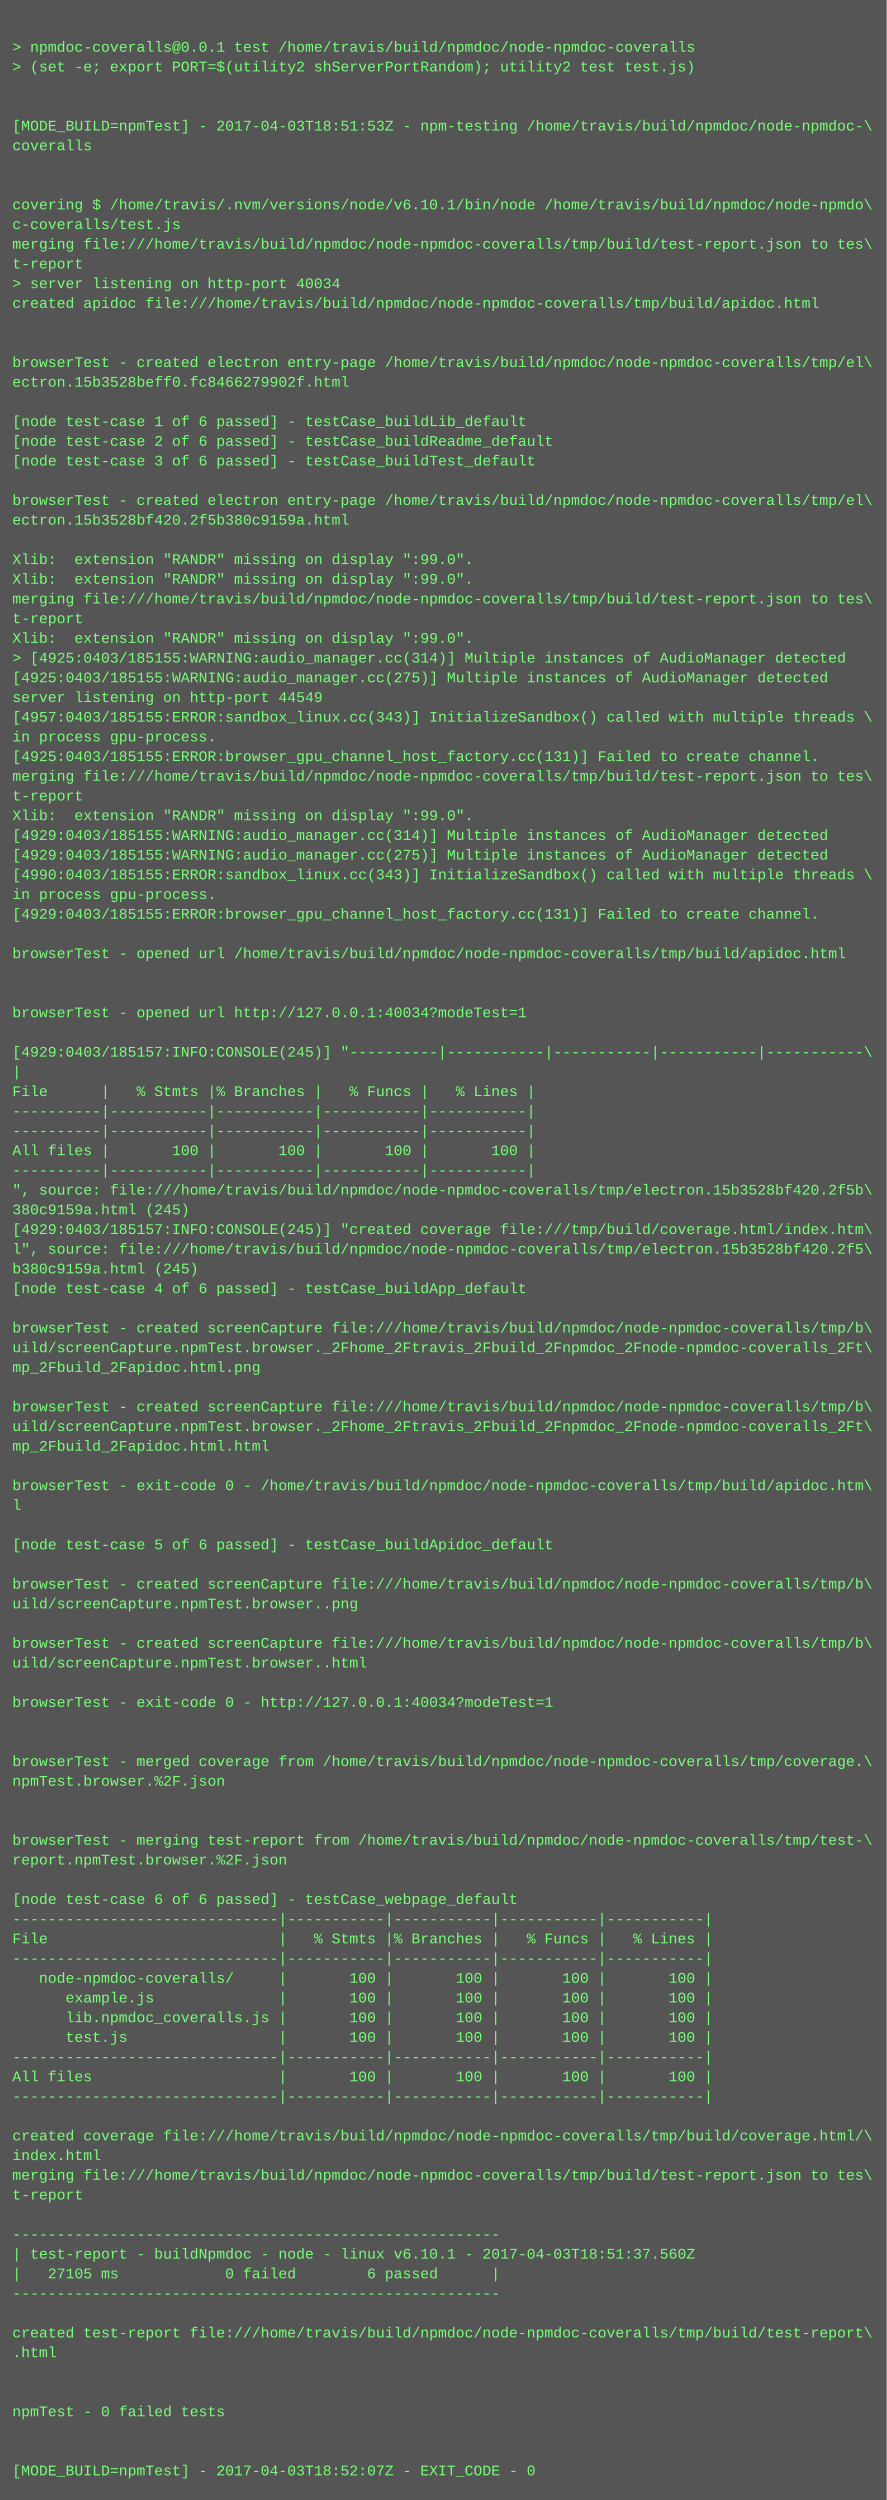
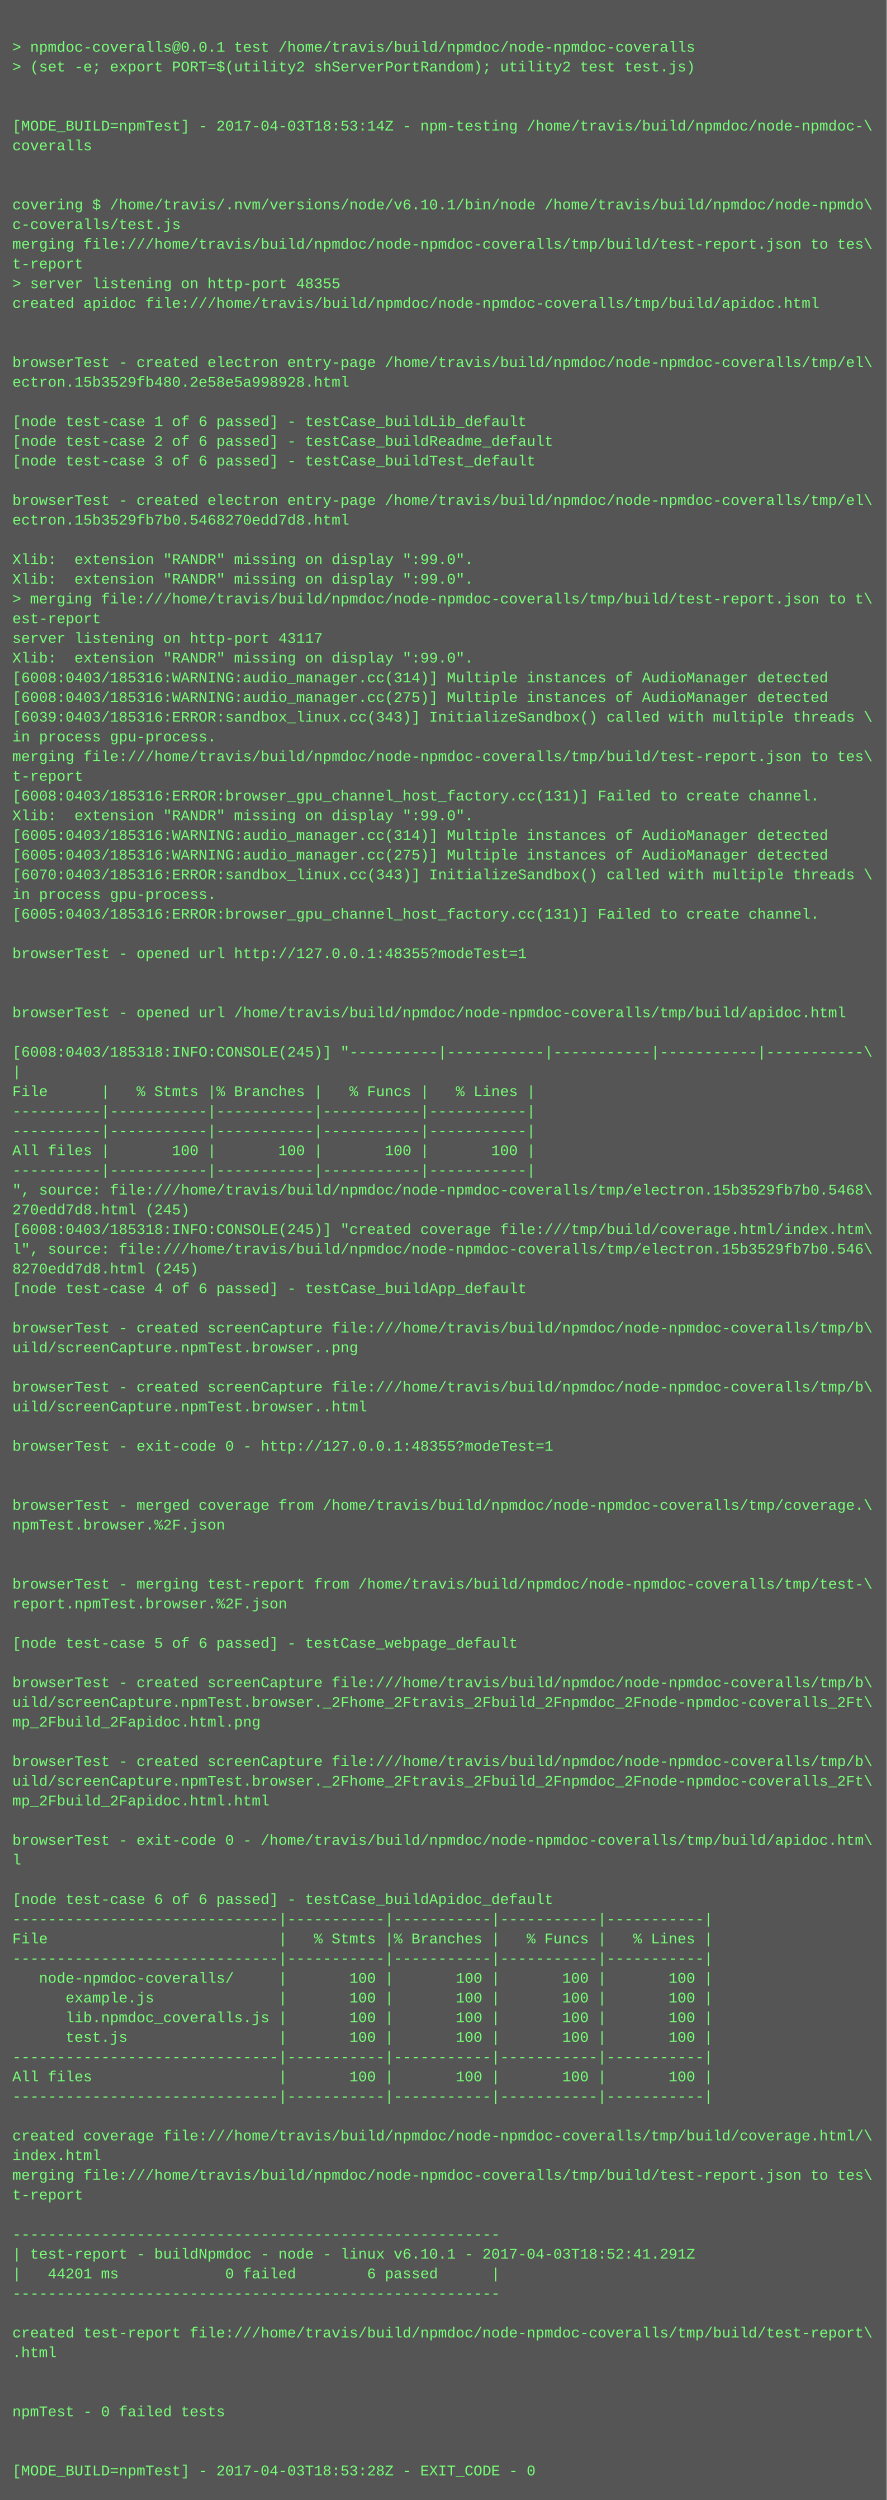
<svg xmlns="http://www.w3.org/2000/svg" height="2030" width="720">
  <rect height="2030" fill="#555" width="720" />
  <text fill="#7f7" font-family="Courier New" font-size="12" xml:space="preserve">
    <tspan x="10" y="26" />
    <tspan x="10" y="42">&gt; npmdoc-coveralls@0.0.1 test /home/travis/build/npmdoc/node-npmdoc-coveralls</tspan>
    <tspan x="10" y="58">&gt; (set -e; export PORT=$(utility2 shServerPortRandom); utility2 test test.js)</tspan>
    <tspan x="10" y="74" />
    <tspan x="10" y="90" />
-     <tspan x="10" y="106">[MODE_BUILD=npmTest] - 2017-04-03T18:51:53Z - npm-testing /home/travis/build/npmdoc/node-npmdoc-\</tspan>
+     <tspan x="10" y="106">[MODE_BUILD=npmTest] - 2017-04-03T18:53:14Z - npm-testing /home/travis/build/npmdoc/node-npmdoc-\</tspan>
    <tspan x="10" y="122">coveralls</tspan>
    <tspan x="10" y="138" />
    <tspan x="10" y="154" />
    <tspan x="10" y="170">covering $ /home/travis/.nvm/versions/node/v6.10.1/bin/node /home/travis/build/npmdoc/node-npmdo\</tspan>
    <tspan x="10" y="186">c-coveralls/test.js</tspan>
    <tspan x="10" y="202">merging file:///home/travis/build/npmdoc/node-npmdoc-coveralls/tmp/build/test-report.json to tes\</tspan>
    <tspan x="10" y="218">t-report</tspan>
-     <tspan x="10" y="234">&gt; server listening on http-port 40034</tspan>
+     <tspan x="10" y="234">&gt; server listening on http-port 48355</tspan>
    <tspan x="10" y="250">created apidoc file:///home/travis/build/npmdoc/node-npmdoc-coveralls/tmp/build/apidoc.html</tspan>
    <tspan x="10" y="266" />
    <tspan x="10" y="282" />
    <tspan x="10" y="298">browserTest - created electron entry-page /home/travis/build/npmdoc/node-npmdoc-coveralls/tmp/el\</tspan>
-     <tspan x="10" y="314">ectron.15b3528beff0.fc8466279902f.html</tspan>
+     <tspan x="10" y="314">ectron.15b3529fb480.2e58e5a998928.html</tspan>
    <tspan x="10" y="330" />
    <tspan x="10" y="346">[node test-case 1 of 6 passed] - testCase_buildLib_default</tspan>
    <tspan x="10" y="362">[node test-case 2 of 6 passed] - testCase_buildReadme_default</tspan>
    <tspan x="10" y="378">[node test-case 3 of 6 passed] - testCase_buildTest_default</tspan>
    <tspan x="10" y="394" />
    <tspan x="10" y="410">browserTest - created electron entry-page /home/travis/build/npmdoc/node-npmdoc-coveralls/tmp/el\</tspan>
-     <tspan x="10" y="426">ectron.15b3528bf420.2f5b380c9159a.html</tspan>
+     <tspan x="10" y="426">ectron.15b3529fb7b0.5468270edd7d8.html</tspan>
    <tspan x="10" y="442" />
    <tspan x="10" y="458">Xlib:  extension "RANDR" missing on display ":99.0".</tspan>
    <tspan x="10" y="474">Xlib:  extension "RANDR" missing on display ":99.0".</tspan>
-     <tspan x="10" y="490">merging file:///home/travis/build/npmdoc/node-npmdoc-coveralls/tmp/build/test-report.json to tes\</tspan>
-     <tspan x="10" y="506">t-report</tspan>
-     <tspan x="10" y="522">Xlib:  extension "RANDR" missing on display ":99.0".</tspan>
-     <tspan x="10" y="538">&gt; [4925:0403/185155:WARNING:audio_manager.cc(314)] Multiple instances of AudioManager detected</tspan>
-     <tspan x="10" y="554">[4925:0403/185155:WARNING:audio_manager.cc(275)] Multiple instances of AudioManager detected</tspan>
-     <tspan x="10" y="570">server listening on http-port 44549</tspan>
-     <tspan x="10" y="586">[4957:0403/185155:ERROR:sandbox_linux.cc(343)] InitializeSandbox() called with multiple threads \</tspan>
+     <tspan x="10" y="490">&gt; merging file:///home/travis/build/npmdoc/node-npmdoc-coveralls/tmp/build/test-report.json to t\</tspan>
+     <tspan x="10" y="506">est-report</tspan>
+     <tspan x="10" y="522">server listening on http-port 43117</tspan>
+     <tspan x="10" y="538">Xlib:  extension "RANDR" missing on display ":99.0".</tspan>
+     <tspan x="10" y="554">[6008:0403/185316:WARNING:audio_manager.cc(314)] Multiple instances of AudioManager detected</tspan>
+     <tspan x="10" y="570">[6008:0403/185316:WARNING:audio_manager.cc(275)] Multiple instances of AudioManager detected</tspan>
+     <tspan x="10" y="586">[6039:0403/185316:ERROR:sandbox_linux.cc(343)] InitializeSandbox() called with multiple threads \</tspan>
    <tspan x="10" y="602">in process gpu-process. </tspan>
-     <tspan x="10" y="618">[4925:0403/185155:ERROR:browser_gpu_channel_host_factory.cc(131)] Failed to create channel.</tspan>
-     <tspan x="10" y="634">merging file:///home/travis/build/npmdoc/node-npmdoc-coveralls/tmp/build/test-report.json to tes\</tspan>
-     <tspan x="10" y="650">t-report</tspan>
+     <tspan x="10" y="618">merging file:///home/travis/build/npmdoc/node-npmdoc-coveralls/tmp/build/test-report.json to tes\</tspan>
+     <tspan x="10" y="634">t-report</tspan>
+     <tspan x="10" y="650">[6008:0403/185316:ERROR:browser_gpu_channel_host_factory.cc(131)] Failed to create channel.</tspan>
    <tspan x="10" y="666">Xlib:  extension "RANDR" missing on display ":99.0".</tspan>
-     <tspan x="10" y="682">[4929:0403/185155:WARNING:audio_manager.cc(314)] Multiple instances of AudioManager detected</tspan>
-     <tspan x="10" y="698">[4929:0403/185155:WARNING:audio_manager.cc(275)] Multiple instances of AudioManager detected</tspan>
-     <tspan x="10" y="714">[4990:0403/185155:ERROR:sandbox_linux.cc(343)] InitializeSandbox() called with multiple threads \</tspan>
+     <tspan x="10" y="682">[6005:0403/185316:WARNING:audio_manager.cc(314)] Multiple instances of AudioManager detected</tspan>
+     <tspan x="10" y="698">[6005:0403/185316:WARNING:audio_manager.cc(275)] Multiple instances of AudioManager detected</tspan>
+     <tspan x="10" y="714">[6070:0403/185316:ERROR:sandbox_linux.cc(343)] InitializeSandbox() called with multiple threads \</tspan>
    <tspan x="10" y="730">in process gpu-process. </tspan>
-     <tspan x="10" y="746">[4929:0403/185155:ERROR:browser_gpu_channel_host_factory.cc(131)] Failed to create channel.</tspan>
+     <tspan x="10" y="746">[6005:0403/185316:ERROR:browser_gpu_channel_host_factory.cc(131)] Failed to create channel.</tspan>
    <tspan x="10" y="762" />
-     <tspan x="10" y="778">browserTest - opened url /home/travis/build/npmdoc/node-npmdoc-coveralls/tmp/build/apidoc.html</tspan>
+     <tspan x="10" y="778">browserTest - opened url http://127.0.0.1:48355?modeTest=1</tspan>
    <tspan x="10" y="794" />
    <tspan x="10" y="810" />
-     <tspan x="10" y="826">browserTest - opened url http://127.0.0.1:40034?modeTest=1</tspan>
+     <tspan x="10" y="826">browserTest - opened url /home/travis/build/npmdoc/node-npmdoc-coveralls/tmp/build/apidoc.html</tspan>
    <tspan x="10" y="842" />
-     <tspan x="10" y="858">[4929:0403/185157:INFO:CONSOLE(245)] "----------|-----------|-----------|-----------|-----------\</tspan>
+     <tspan x="10" y="858">[6008:0403/185318:INFO:CONSOLE(245)] "----------|-----------|-----------|-----------|-----------\</tspan>
    <tspan x="10" y="874">|</tspan>
    <tspan x="10" y="890">File      |   % Stmts |% Branches |   % Funcs |   % Lines |</tspan>
    <tspan x="10" y="906">----------|-----------|-----------|-----------|-----------|</tspan>
    <tspan x="10" y="922">----------|-----------|-----------|-----------|-----------|</tspan>
    <tspan x="10" y="938">All files |       100 |       100 |       100 |       100 |</tspan>
    <tspan x="10" y="954">----------|-----------|-----------|-----------|-----------|</tspan>
-     <tspan x="10" y="970">", source: file:///home/travis/build/npmdoc/node-npmdoc-coveralls/tmp/electron.15b3528bf420.2f5b\</tspan>
-     <tspan x="10" y="986">380c9159a.html (245)</tspan>
-     <tspan x="10" y="1002">[4929:0403/185157:INFO:CONSOLE(245)] "created coverage file:///tmp/build/coverage.html/index.htm\</tspan>
-     <tspan x="10" y="1018">l", source: file:///home/travis/build/npmdoc/node-npmdoc-coveralls/tmp/electron.15b3528bf420.2f5\</tspan>
-     <tspan x="10" y="1034">b380c9159a.html (245)</tspan>
+     <tspan x="10" y="970">", source: file:///home/travis/build/npmdoc/node-npmdoc-coveralls/tmp/electron.15b3529fb7b0.5468\</tspan>
+     <tspan x="10" y="986">270edd7d8.html (245)</tspan>
+     <tspan x="10" y="1002">[6008:0403/185318:INFO:CONSOLE(245)] "created coverage file:///tmp/build/coverage.html/index.htm\</tspan>
+     <tspan x="10" y="1018">l", source: file:///home/travis/build/npmdoc/node-npmdoc-coveralls/tmp/electron.15b3529fb7b0.546\</tspan>
+     <tspan x="10" y="1034">8270edd7d8.html (245)</tspan>
    <tspan x="10" y="1050">[node test-case 4 of 6 passed] - testCase_buildApp_default</tspan>
    <tspan x="10" y="1066" />
    <tspan x="10" y="1082">browserTest - created screenCapture file:///home/travis/build/npmdoc/node-npmdoc-coveralls/tmp/b\</tspan>
-     <tspan x="10" y="1098">uild/screenCapture.npmTest.browser._2Fhome_2Ftravis_2Fbuild_2Fnpmdoc_2Fnode-npmdoc-coveralls_2Ft\</tspan>
-     <tspan x="10" y="1114">mp_2Fbuild_2Fapidoc.html.png</tspan>
-     <tspan x="10" y="1130" />
-     <tspan x="10" y="1146">browserTest - created screenCapture file:///home/travis/build/npmdoc/node-npmdoc-coveralls/tmp/b\</tspan>
-     <tspan x="10" y="1162">uild/screenCapture.npmTest.browser._2Fhome_2Ftravis_2Fbuild_2Fnpmdoc_2Fnode-npmdoc-coveralls_2Ft\</tspan>
-     <tspan x="10" y="1178">mp_2Fbuild_2Fapidoc.html.html</tspan>
+     <tspan x="10" y="1098">uild/screenCapture.npmTest.browser..png</tspan>
+     <tspan x="10" y="1114" />
+     <tspan x="10" y="1130">browserTest - created screenCapture file:///home/travis/build/npmdoc/node-npmdoc-coveralls/tmp/b\</tspan>
+     <tspan x="10" y="1146">uild/screenCapture.npmTest.browser..html</tspan>
+     <tspan x="10" y="1162" />
+     <tspan x="10" y="1178">browserTest - exit-code 0 - http://127.0.0.1:48355?modeTest=1</tspan>
    <tspan x="10" y="1194" />
-     <tspan x="10" y="1210">browserTest - exit-code 0 - /home/travis/build/npmdoc/node-npmdoc-coveralls/tmp/build/apidoc.htm\</tspan>
-     <tspan x="10" y="1226">l</tspan>
-     <tspan x="10" y="1242" />
-     <tspan x="10" y="1258">[node test-case 5 of 6 passed] - testCase_buildApidoc_default</tspan>
+     <tspan x="10" y="1210" />
+     <tspan x="10" y="1226">browserTest - merged coverage from /home/travis/build/npmdoc/node-npmdoc-coveralls/tmp/coverage.\</tspan>
+     <tspan x="10" y="1242">npmTest.browser.%2F.json</tspan>
+     <tspan x="10" y="1258" />
    <tspan x="10" y="1274" />
-     <tspan x="10" y="1290">browserTest - created screenCapture file:///home/travis/build/npmdoc/node-npmdoc-coveralls/tmp/b\</tspan>
-     <tspan x="10" y="1306">uild/screenCapture.npmTest.browser..png</tspan>
+     <tspan x="10" y="1290">browserTest - merging test-report from /home/travis/build/npmdoc/node-npmdoc-coveralls/tmp/test-\</tspan>
+     <tspan x="10" y="1306">report.npmTest.browser.%2F.json</tspan>
    <tspan x="10" y="1322" />
-     <tspan x="10" y="1338">browserTest - created screenCapture file:///home/travis/build/npmdoc/node-npmdoc-coveralls/tmp/b\</tspan>
-     <tspan x="10" y="1354">uild/screenCapture.npmTest.browser..html</tspan>
-     <tspan x="10" y="1370" />
-     <tspan x="10" y="1386">browserTest - exit-code 0 - http://127.0.0.1:40034?modeTest=1</tspan>
-     <tspan x="10" y="1402" />
+     <tspan x="10" y="1338">[node test-case 5 of 6 passed] - testCase_webpage_default</tspan>
+     <tspan x="10" y="1354" />
+     <tspan x="10" y="1370">browserTest - created screenCapture file:///home/travis/build/npmdoc/node-npmdoc-coveralls/tmp/b\</tspan>
+     <tspan x="10" y="1386">uild/screenCapture.npmTest.browser._2Fhome_2Ftravis_2Fbuild_2Fnpmdoc_2Fnode-npmdoc-coveralls_2Ft\</tspan>
+     <tspan x="10" y="1402">mp_2Fbuild_2Fapidoc.html.png</tspan>
    <tspan x="10" y="1418" />
-     <tspan x="10" y="1434">browserTest - merged coverage from /home/travis/build/npmdoc/node-npmdoc-coveralls/tmp/coverage.\</tspan>
-     <tspan x="10" y="1450">npmTest.browser.%2F.json</tspan>
-     <tspan x="10" y="1466" />
+     <tspan x="10" y="1434">browserTest - created screenCapture file:///home/travis/build/npmdoc/node-npmdoc-coveralls/tmp/b\</tspan>
+     <tspan x="10" y="1450">uild/screenCapture.npmTest.browser._2Fhome_2Ftravis_2Fbuild_2Fnpmdoc_2Fnode-npmdoc-coveralls_2Ft\</tspan>
+     <tspan x="10" y="1466">mp_2Fbuild_2Fapidoc.html.html</tspan>
    <tspan x="10" y="1482" />
-     <tspan x="10" y="1498">browserTest - merging test-report from /home/travis/build/npmdoc/node-npmdoc-coveralls/tmp/test-\</tspan>
-     <tspan x="10" y="1514">report.npmTest.browser.%2F.json</tspan>
+     <tspan x="10" y="1498">browserTest - exit-code 0 - /home/travis/build/npmdoc/node-npmdoc-coveralls/tmp/build/apidoc.htm\</tspan>
+     <tspan x="10" y="1514">l</tspan>
    <tspan x="10" y="1530" />
-     <tspan x="10" y="1546">[node test-case 6 of 6 passed] - testCase_webpage_default</tspan>
+     <tspan x="10" y="1546">[node test-case 6 of 6 passed] - testCase_buildApidoc_default</tspan>
    <tspan x="10" y="1562">------------------------------|-----------|-----------|-----------|-----------|</tspan>
    <tspan x="10" y="1578">File                          |   % Stmts |% Branches |   % Funcs |   % Lines |</tspan>
    <tspan x="10" y="1594">------------------------------|-----------|-----------|-----------|-----------|</tspan>
    <tspan x="10" y="1610">   node-npmdoc-coveralls/     |       100 |       100 |       100 |       100 |</tspan>
    <tspan x="10" y="1626">      example.js              |       100 |       100 |       100 |       100 |</tspan>
    <tspan x="10" y="1642">      lib.npmdoc_coveralls.js |       100 |       100 |       100 |       100 |</tspan>
    <tspan x="10" y="1658">      test.js                 |       100 |       100 |       100 |       100 |</tspan>
    <tspan x="10" y="1674">------------------------------|-----------|-----------|-----------|-----------|</tspan>
    <tspan x="10" y="1690">All files                     |       100 |       100 |       100 |       100 |</tspan>
    <tspan x="10" y="1706">------------------------------|-----------|-----------|-----------|-----------|</tspan>
    <tspan x="10" y="1722" />
    <tspan x="10" y="1738">created coverage file:///home/travis/build/npmdoc/node-npmdoc-coveralls/tmp/build/coverage.html/\</tspan>
    <tspan x="10" y="1754">index.html</tspan>
    <tspan x="10" y="1770">merging file:///home/travis/build/npmdoc/node-npmdoc-coveralls/tmp/build/test-report.json to tes\</tspan>
    <tspan x="10" y="1786">t-report</tspan>
    <tspan x="10" y="1802" />
    <tspan x="10" y="1818">-------------------------------------------------------</tspan>
-     <tspan x="10" y="1834">| test-report - buildNpmdoc - node - linux v6.10.1 - 2017-04-03T18:51:37.560Z</tspan>
-     <tspan x="10" y="1850">|   27105 ms            0 failed        6 passed      |</tspan>
+     <tspan x="10" y="1834">| test-report - buildNpmdoc - node - linux v6.10.1 - 2017-04-03T18:52:41.291Z</tspan>
+     <tspan x="10" y="1850">|   44201 ms            0 failed        6 passed      |</tspan>
    <tspan x="10" y="1866">-------------------------------------------------------</tspan>
    <tspan x="10" y="1882" />
    <tspan x="10" y="1898">created test-report file:///home/travis/build/npmdoc/node-npmdoc-coveralls/tmp/build/test-report\</tspan>
    <tspan x="10" y="1914">.html</tspan>
    <tspan x="10" y="1930" />
    <tspan x="10" y="1946" />
    <tspan x="10" y="1962">npmTest - 0 failed tests</tspan>
    <tspan x="10" y="1978" />
    <tspan x="10" y="1994" />
-     <tspan x="10" y="2010">[MODE_BUILD=npmTest] - 2017-04-03T18:52:07Z - EXIT_CODE - 0</tspan>
+     <tspan x="10" y="2010">[MODE_BUILD=npmTest] - 2017-04-03T18:53:28Z - EXIT_CODE - 0</tspan>
  </text>
</svg>
